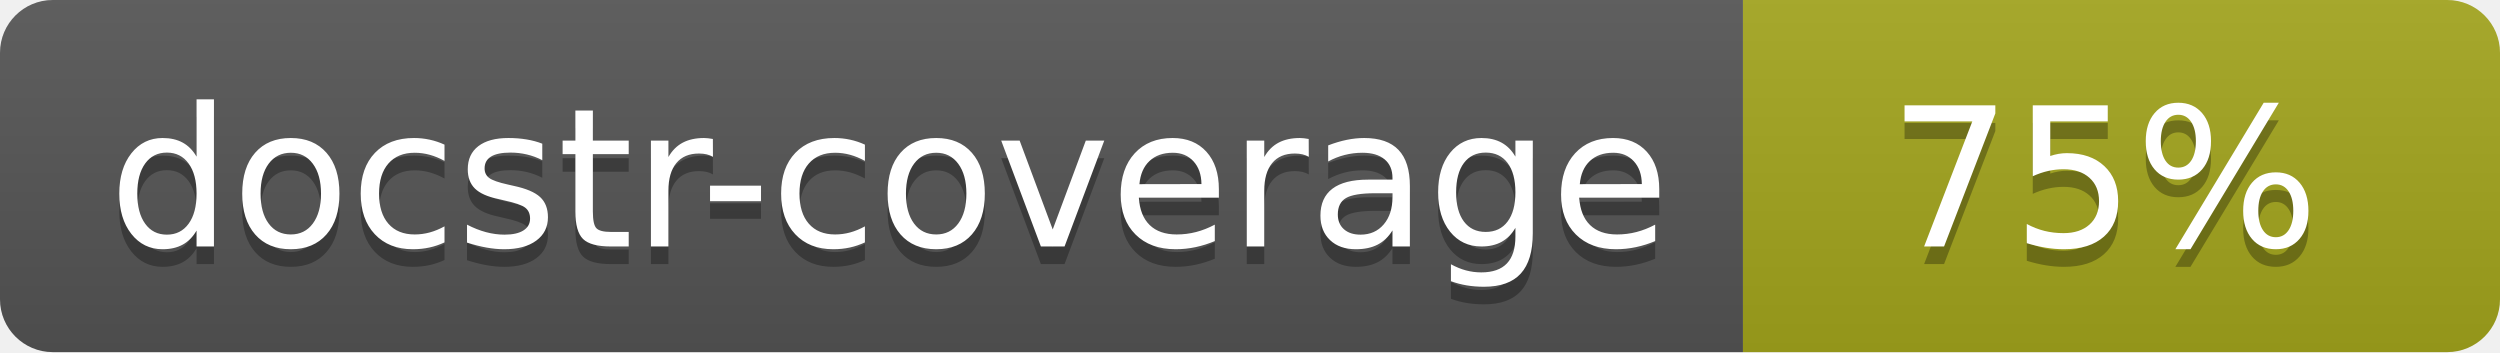
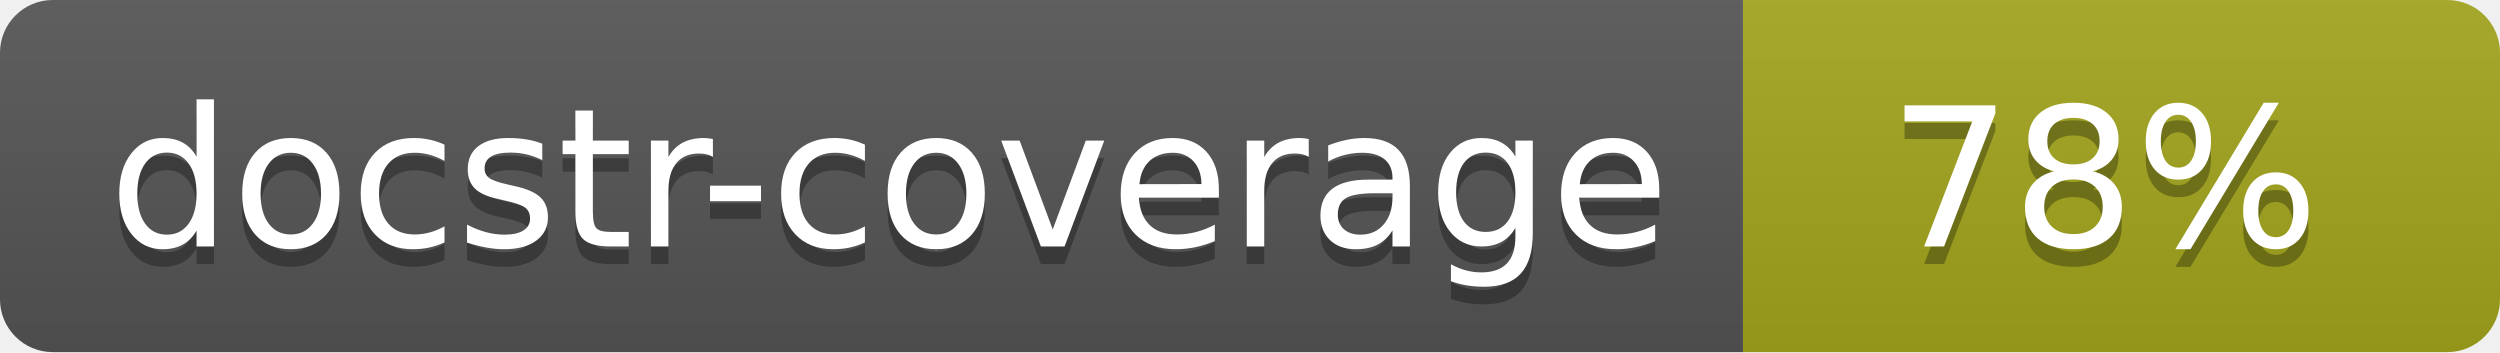
<svg xmlns="http://www.w3.org/2000/svg" width="142" height="20">
  <linearGradient id="s" x2="0" y2="100%">
    <stop offset="0" stop-color="#bbb" stop-opacity=".1" />
    <stop offset="1" stop-opacity=".1" />
  </linearGradient>
  <clipPath id="r">
    <rect width="142" height="20" rx="3" fill="#fff" />
  </clipPath>
  <g clip-path="url(#r)">
    <rect width="99" height="20" fill="#555" />
    <rect x="99" width="43" height="20" fill="#a4a61d" />
    <rect width="142" height="20" fill="url(#s)" />
  </g>
  <g fill="#fff" text-anchor="middle" font-family="Verdana,Geneva,DejaVu Sans,sans-serif" font-size="110">
    <text x="505" y="150" fill="#010101" fill-opacity=".3" transform="scale(.1)" textLength="890">docstr-coverage</text>
    <text x="505" y="140" transform="scale(.1)" textLength="890">docstr-coverage</text>
-     <text x="1195" y="150" fill="#010101" fill-opacity=".3" transform="scale(.1)">75%</text>
-     <text x="1195" y="140" transform="scale(.1)">75%</text>
+     <text x="1195" y="150" fill="#010101" fill-opacity=".3" transform="scale(.1)">78%</text>
+     <text x="1195" y="140" transform="scale(.1)">78%</text>
  </g>
</svg>
